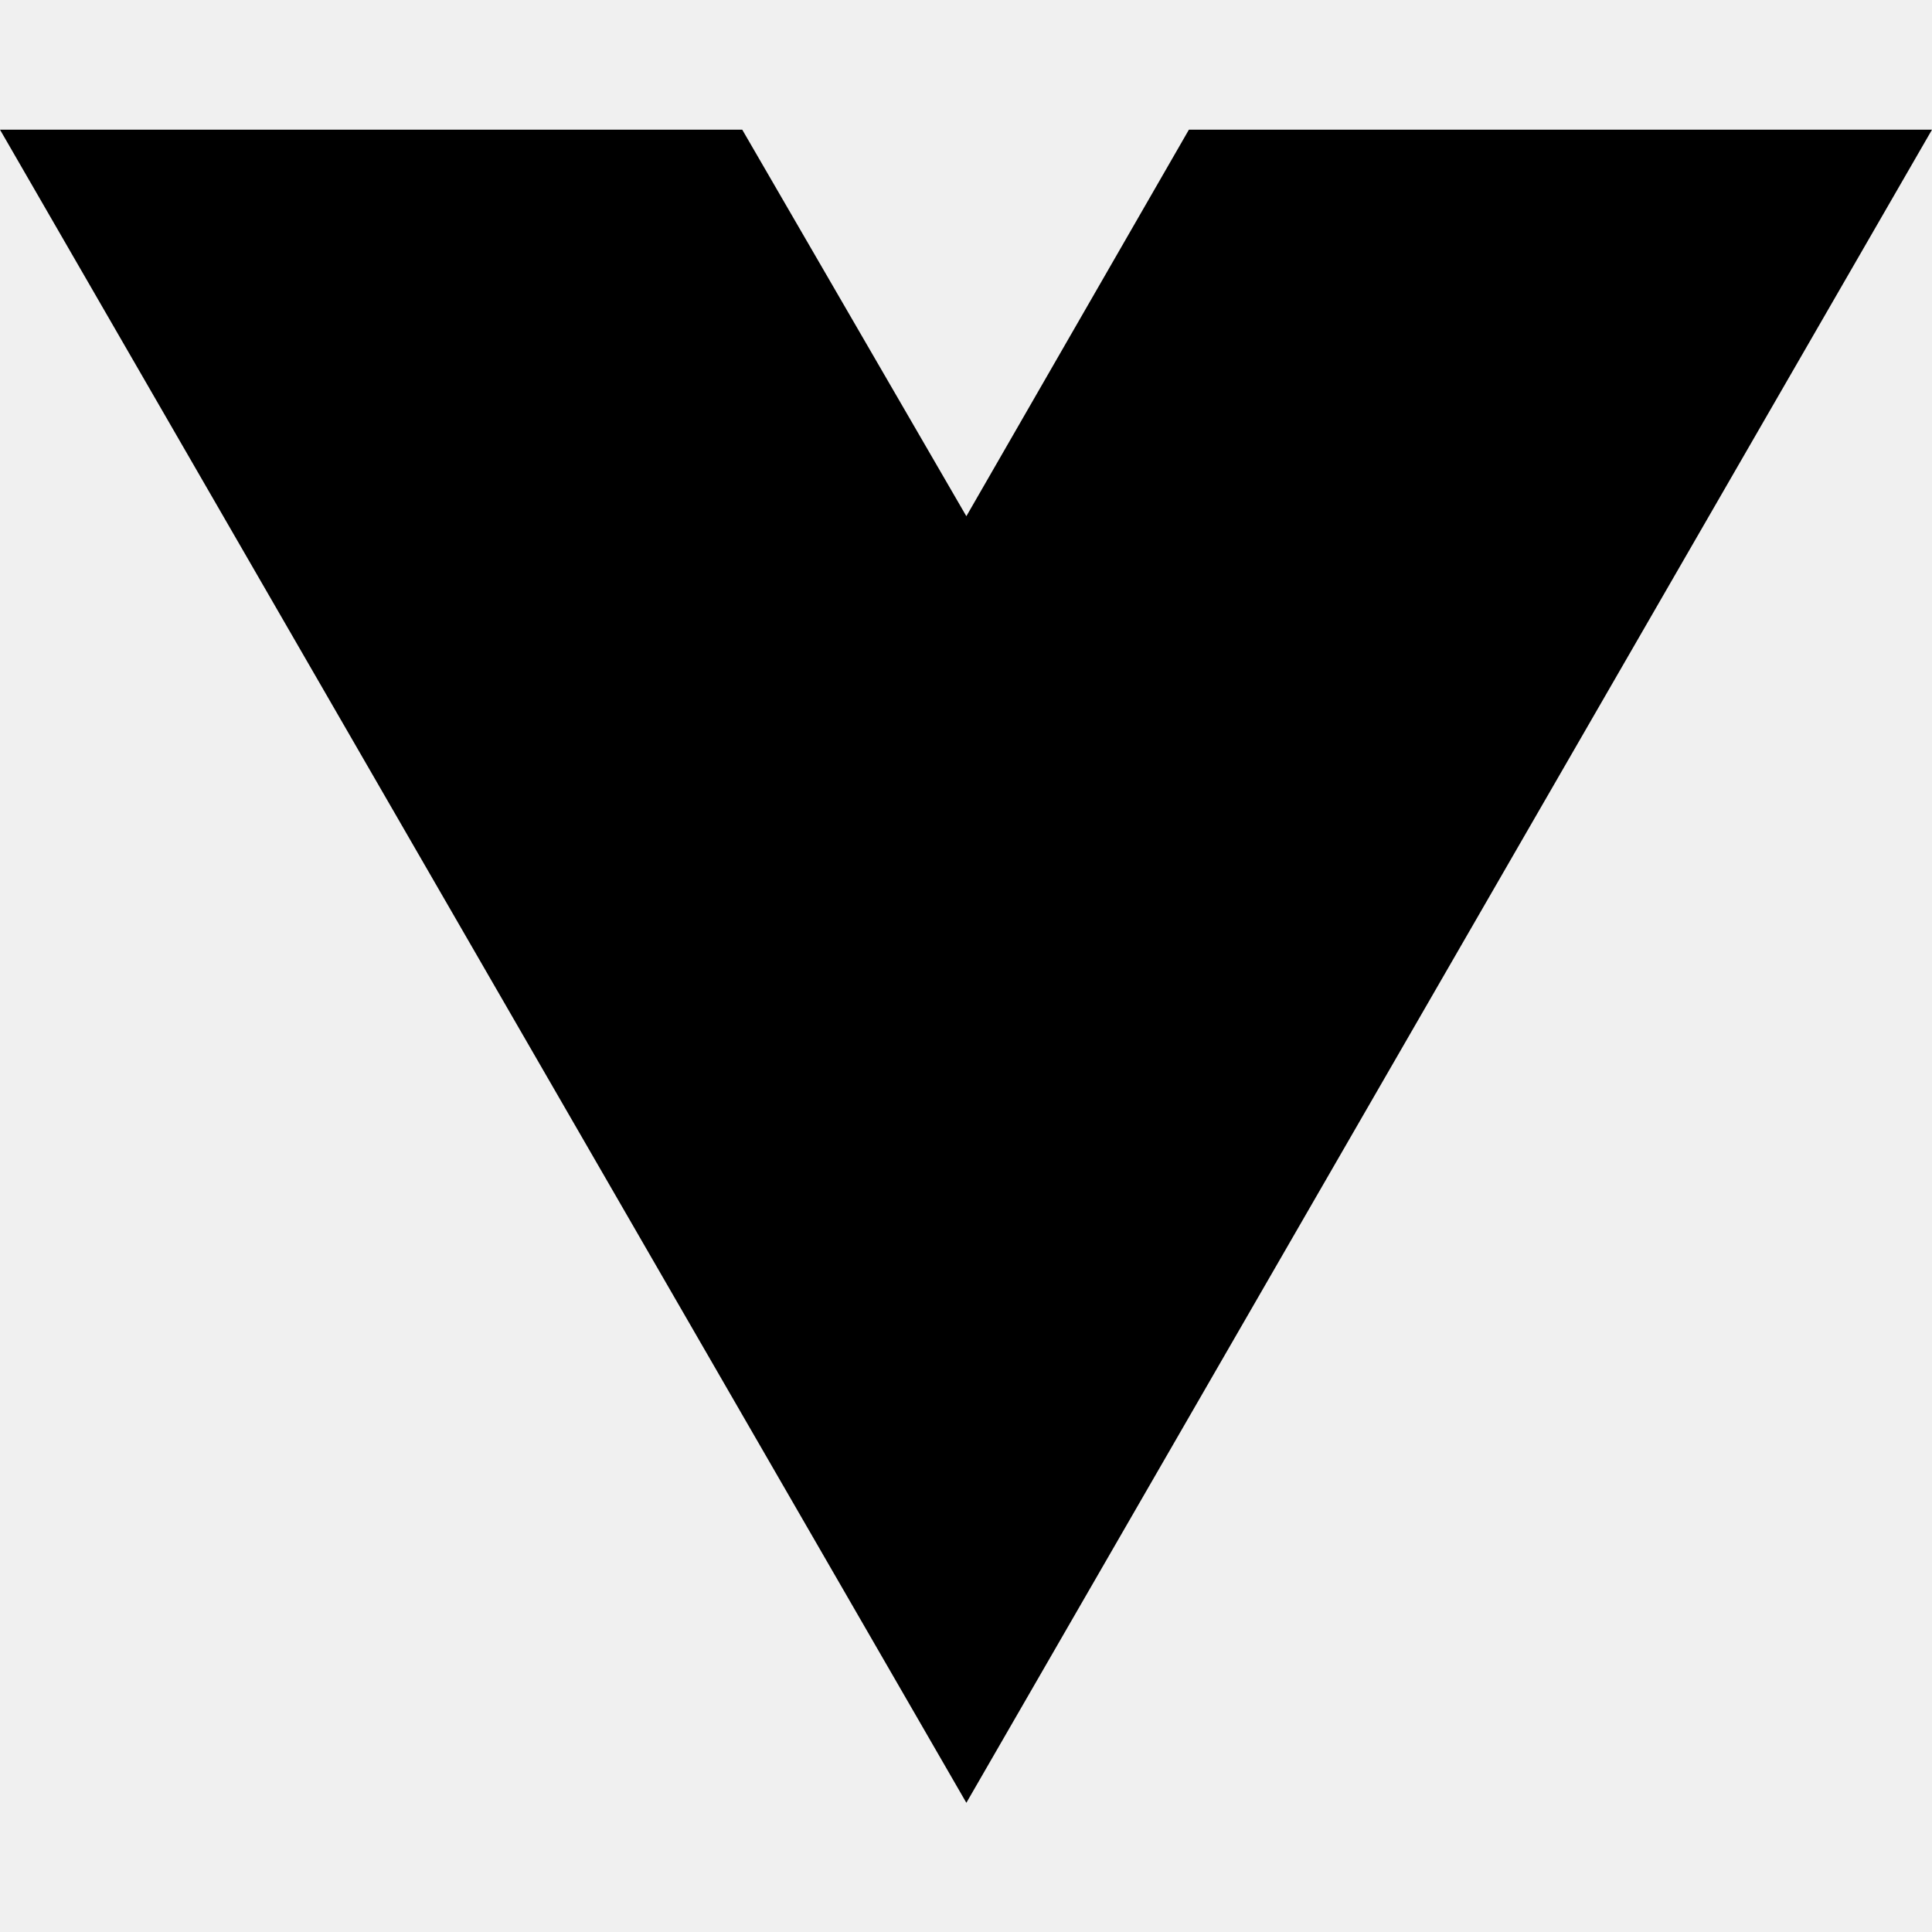
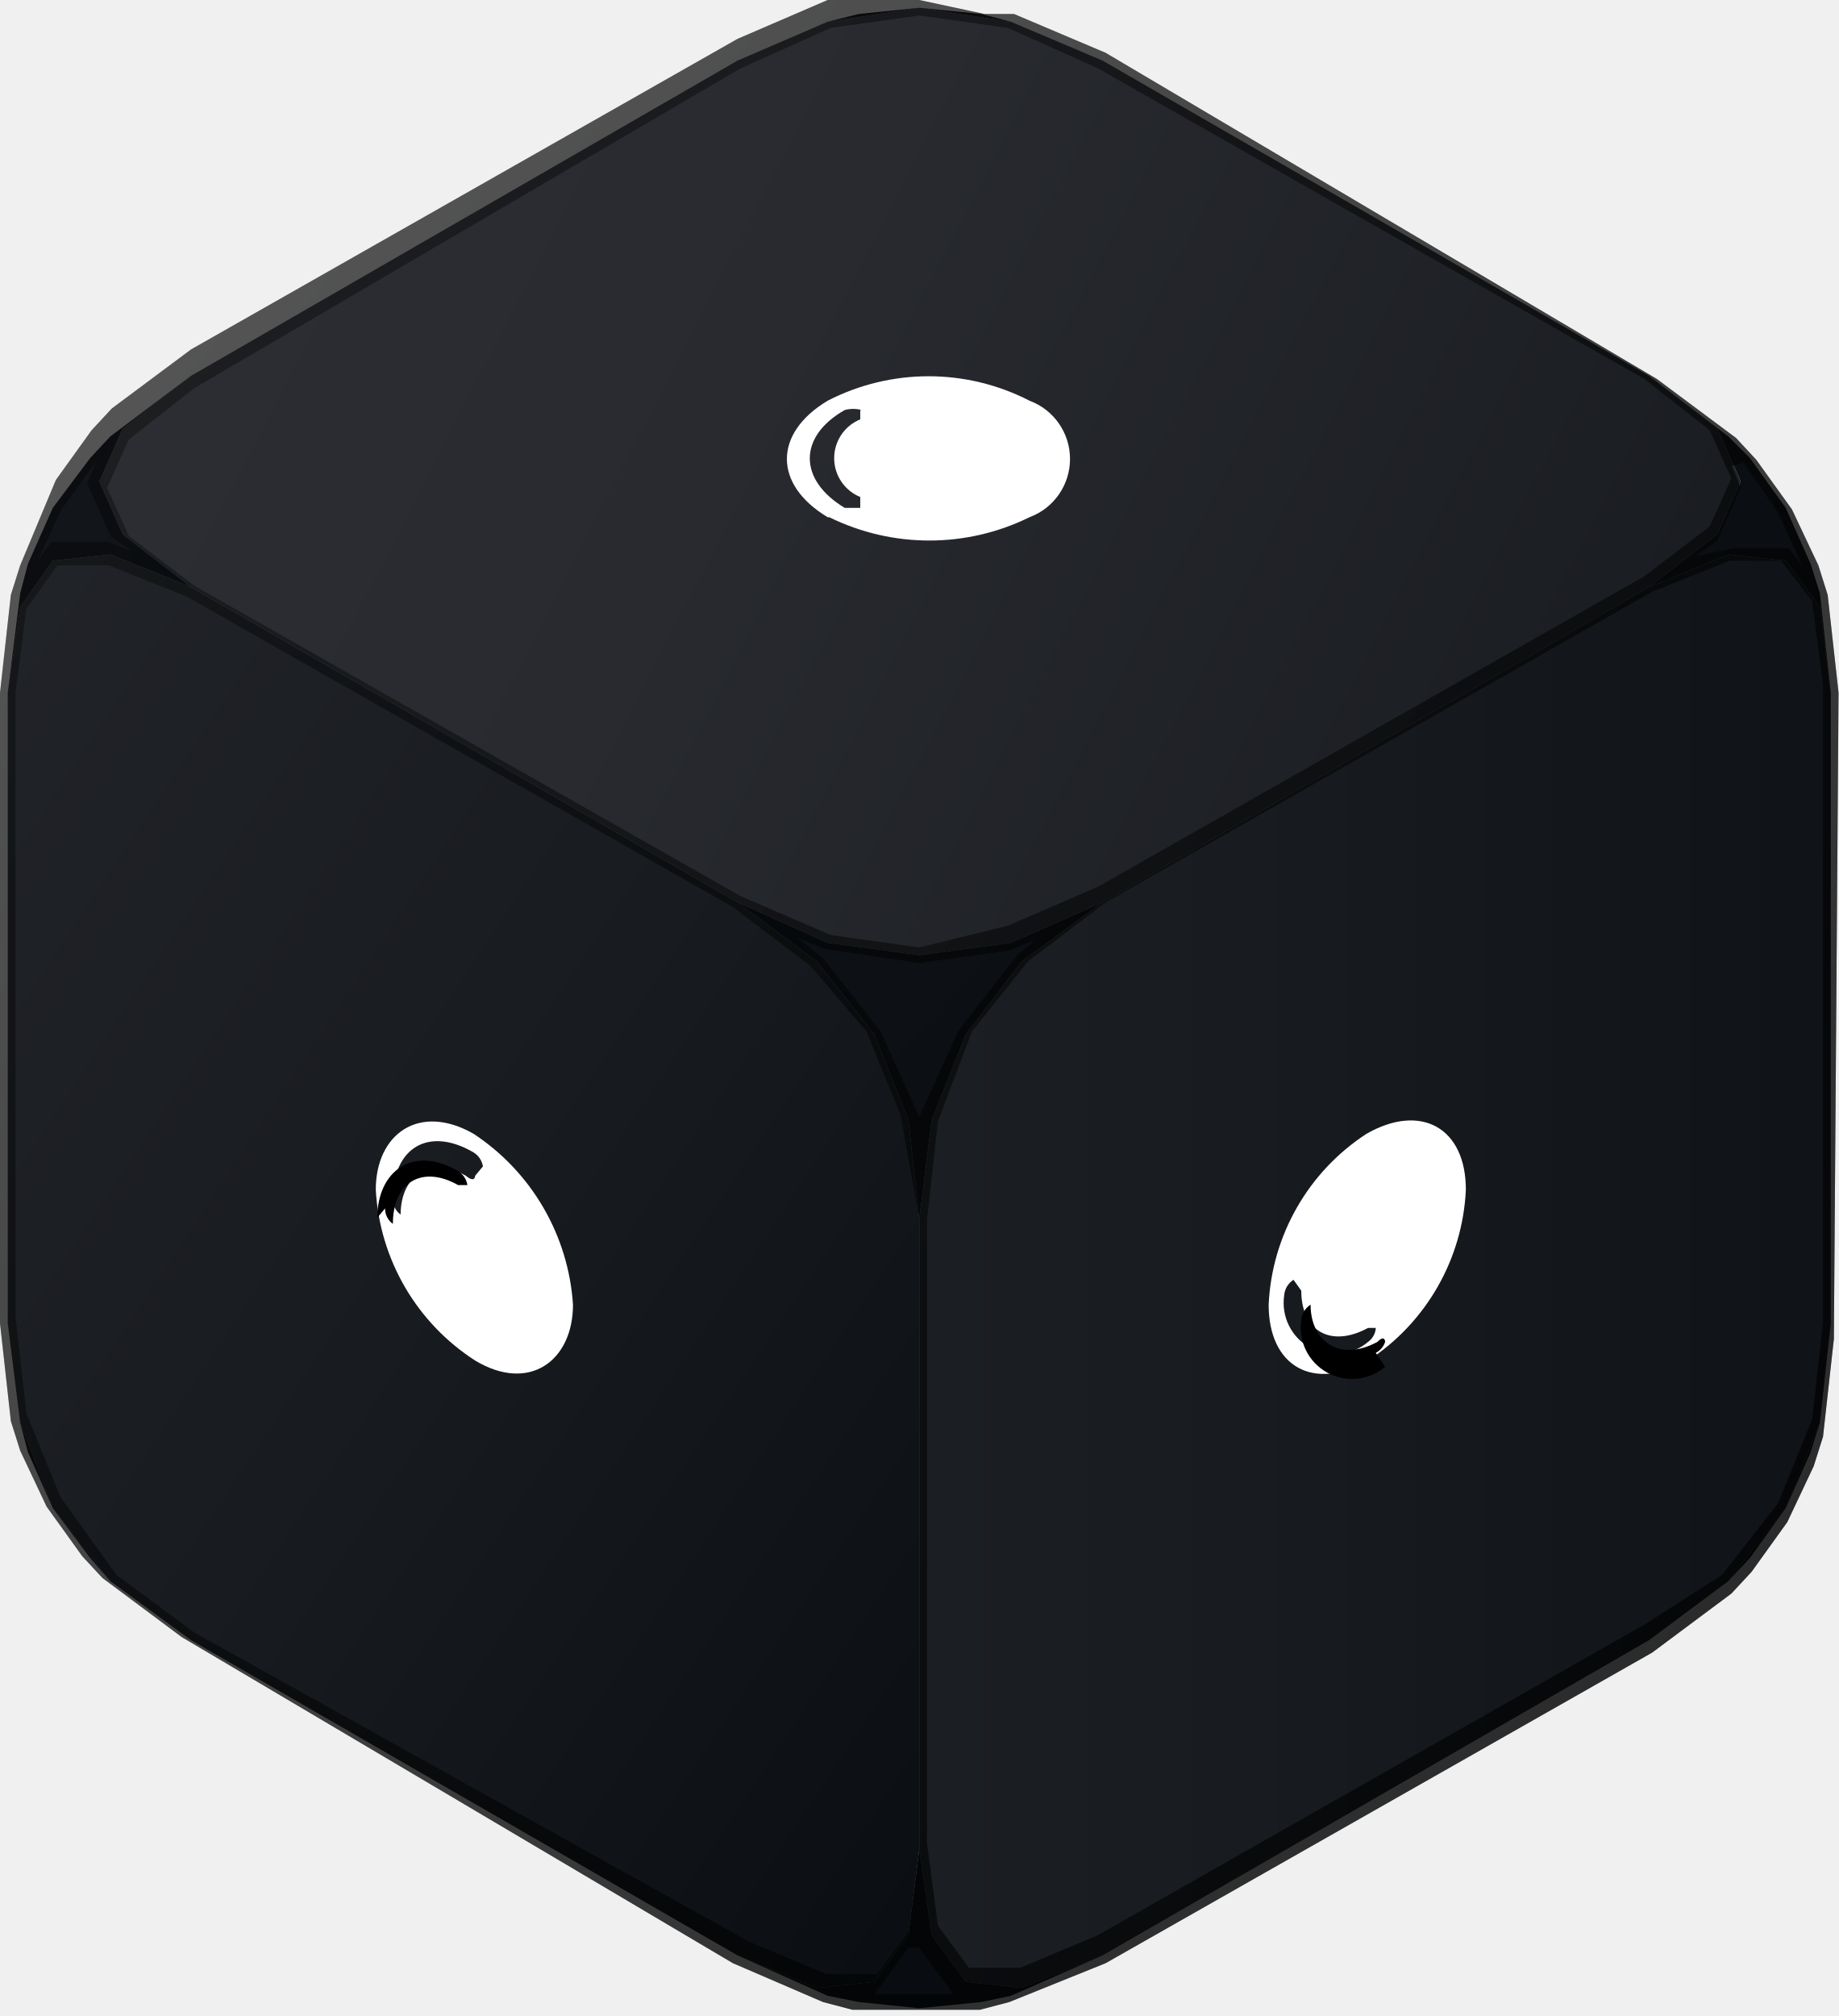
- <svg xmlns="http://www.w3.org/2000/svg" width="16" height="16" viewBox="0 0 16 16" fill="none">
-   <path d="M8.003 14.93L0 1.074H6.147L8.003 4.275L9.846 1.074H16L8.003 14.93Z" fill="black" />
+ <svg xmlns="http://www.w3.org/2000/svg" xmlns:xlink="http://www.w3.org/1999/xlink" viewBox="0 0 11.84 12.98">
+   <defs>
+     <style>.cls-1{isolation:isolate;}.cls-10,.cls-11,.cls-12,.cls-13,.cls-14,.cls-2,.cls-3,.cls-4,.cls-5,.cls-6,.cls-7,.cls-8,.cls-9{fill-rule:evenodd;}.cls-2{fill:url(#linear-gradient);}.cls-3{fill:url(#linear-gradient-2);}.cls-4{fill:url(#linear-gradient-3);}.cls-5{fill:url(#linear-gradient-4);}.cls-6{fill:url(#linear-gradient-5);}.cls-7{fill:url(#linear-gradient-6);}.cls-8{fill:url(#linear-gradient-7);}.cls-9{fill:url(#linear-gradient-8);}.cls-10{fill:url(#linear-gradient-9);}.cls-11{fill:url(#linear-gradient-10);}.cls-12{fill:url(#linear-gradient-11);}.cls-13{fill:url(#linear-gradient-12);}.cls-14{fill:url(#linear-gradient-13);}.cls-15{fill:#3e3e3e;}.cls-15,.cls-16{mix-blend-mode:overlay;}.cls-16{opacity:0.56;fill:url(#linear-gradient-14);}.cls-17{fill:#fff;}</style>
+     <linearGradient id="linear-gradient" x1="-9.99" y1="-0.43" x2="9.72" y2="12.66" gradientUnits="userSpaceOnUse">
+       <stop offset="0" stop-color="#2d2f34" />
+       <stop offset="0.29" stop-color="#282a2f" />
+       <stop offset="0.65" stop-color="#181b1f" />
+       <stop offset="1" stop-color="#020509" />
+     </linearGradient>
+     <linearGradient id="linear-gradient-2" x1="0.03" y1="0.06" x2="16.67" y2="8.64" xlink:href="#linear-gradient" />
+     <linearGradient id="linear-gradient-3" x1="-10.06" y1="8.19" x2="17.74" y2="8.19" xlink:href="#linear-gradient" />
+     <linearGradient id="linear-gradient-4" x1="-7.45" y1="2.31" x2="22.25" y2="29.86" gradientUnits="userSpaceOnUse">
+       <stop offset="0" stop-color="#191c20" />
+       <stop offset="0.2" stop-color="#101317" />
+       <stop offset="0.56" stop-color="#05080c" />
+       <stop offset="1" stop-color="#020509" />
+     </linearGradient>
+     <linearGradient id="linear-gradient-5" x1="-4.27" y1="-1.12" x2="25.42" y2="26.44" xlink:href="#linear-gradient-4" />
+     <linearGradient id="linear-gradient-6" x1="-0.29" y1="-5.4" x2="29.4" y2="22.15" xlink:href="#linear-gradient-4" />
+     <linearGradient id="linear-gradient-7" x1="-7.56" y1="2.43" x2="22.13" y2="29.99" xlink:href="#linear-gradient-4" />
+     <linearGradient id="linear-gradient-8" x1="-0.02" y1="-5.69" x2="29.67" y2="21.86" xlink:href="#linear-gradient-4" />
+     <linearGradient id="linear-gradient-9" x1="-2.57" y1="-2.94" x2="27.12" y2="24.61" xlink:href="#linear-gradient-4" />
+     <linearGradient id="linear-gradient-10" x1="-3.24" y1="-2.22" x2="26.45" y2="25.33" xlink:href="#linear-gradient-4" />
+     <linearGradient id="linear-gradient-11" x1="-6.39" y1="1.17" x2="23.3" y2="28.72" xlink:href="#linear-gradient-4" />
+     <linearGradient id="linear-gradient-12" x1="-2.18" y1="-3.37" x2="27.51" y2="24.19" xlink:href="#linear-gradient-4" />
+     <linearGradient id="linear-gradient-13" x1="0.54" y1="-6.3" x2="30.23" y2="21.26" xlink:href="#linear-gradient-4" />
+     <linearGradient id="linear-gradient-14" x1="0.32" y1="0.74" x2="16.03" y2="15.28" gradientUnits="userSpaceOnUse">
+       <stop offset="0" stop-color="#fff" />
+       <stop offset="1" stop-color="#020509" />
+     </linearGradient>
+   </defs>
+   <g class="cls-1">
+     <g id="Camada_1" data-name="Camada 1">
+       <polyline class="cls-2" points="0.05 4.46 0.13 3.91 0.34 3.61 0.71 3.57 1.23 3.78 4.75 5.81 5.26 6.19 5.63 6.66 5.85 7.21 5.92 7.85 5.92 11.91 5.85 12.46 5.63 12.76 5.26 12.8 4.75 12.59 1.23 10.56 0.71 10.18 0.34 9.71 0.13 9.16 0.05 8.52 0.05 4.46" />
+       <polyline class="cls-3" points="0.79 2.76 1.23 2.42 4.75 0.39 5.33 0.14 5.92 0.05 6.51 0.14 7.1 0.39 10.62 2.42 11.06 2.76 11.21 3.1 11.06 3.44 10.62 3.78 7.1 5.81 6.51 6.07 5.92 6.15 5.33 6.07 4.75 5.81 1.23 3.78 0.79 3.44 0.64 3.1 0.79 2.76" />
+       <polyline class="cls-4" points="5.92 7.85 6 7.21 6.22 6.66 6.58 6.19 7.1 5.81 10.62 3.78 11.13 3.57 11.5 3.61 11.72 3.91 11.79 4.46 11.79 8.52 11.72 9.16 11.5 9.71 11.13 10.18 10.62 10.56 7.1 12.59 6.58 12.8 6.22 12.76 6 12.46 5.92 11.91 5.92 7.85" />
+       <polygon class="cls-5" points="0.18 9.35 0.34 9.71 0.13 9.16 0.18 9.35" />
+       <polygon class="cls-6" points="1.23 2.42 0.71 2.81 0.58 2.95 0.34 3.27 0.18 3.63 0.13 3.82 0.05 4.46 0.13 3.91 0.34 3.61 0.71 3.57 1.23 3.78 0.79 3.44 0.64 3.1 0.79 2.76 1.23 2.42" />
+       <polygon class="cls-7" points="5.53 0.09 5.33 0.14 5.92 0.05 5.53 0.09" />
+       <polygon class="cls-8" points="0.58 10.03 0.71 10.18 0.34 9.71 0.58 10.03" />
+       <polygon class="cls-9" points="6.32 0.09 5.92 0.05 6.51 0.14 6.32 0.09" />
+       <polygon class="cls-10" points="11.27 10.03 11.5 9.71 11.13 10.18 11.27 10.03" />
+       <polygon class="cls-11" points="5.92 6.15 5.33 6.07 4.75 5.81 5.26 6.19 5.63 6.66 5.85 7.21 5.92 7.85 6 7.21 6.22 6.66 6.58 6.19 7.1 5.81 6.51 6.07 5.92 6.15" />
+       <polygon class="cls-12" points="6.22 12.76 6 12.46 5.92 11.91 5.85 12.46 5.63 12.76 5.26 12.8 4.75 12.59 5.33 12.85 5.53 12.89 5.92 12.93 6.32 12.89 6.51 12.85 7.1 12.59 6.58 12.8 6.22 12.76" />
+       <polygon class="cls-13" points="11.66 9.35 11.72 9.16 11.5 9.71 11.66 9.35" />
+       <polygon class="cls-14" points="11.72 3.82 11.66 3.63 11.5 3.27 11.27 2.95 11.13 2.81 10.62 2.42 11.06 2.76 11.21 3.1 11.06 3.44 10.62 3.78 11.13 3.57 11.5 3.61 11.72 3.91 11.79 4.46 11.72 3.82" />
+       <path class="cls-15" d="M13.92,5.82h0l-.07-.63h0L13.79,5h0l-.17-.36h0l-.23-.32h0l-.13-.14h0l-.51-.38h0L9.2,1.7h0l-.59-.25h0l-.19,0h0L8,1.36H8l-.4,0h0l-.19,0h0l-.58.25h0l-3.52,2h0l-.51.38h0l-.13.14h0l-.23.32h0L2.21,5h0l-.06.19h0l-.07.63h0V9.88h0l.07.63h0l.06.19h0l.17.36h0l.23.32h0l.13.14h0l.51.38h0L6.8,14h0l.58.25h0l.19.05h0l.4,0H8l.39,0h0l.19-.05h0L9.2,14h0l3.52-2h0l.51-.38h0l.13-.14h0l.23-.32h0l.17-.36h0l.06-.19h0l.07-.63h0Zm-1.25,6-3.52,2-.5.21-.33,0-.2-.27-.07-.53V9.21l.07-.63L8.34,8l.36-.45.5-.38,3.52-2,.5-.2.33,0,.2.26.07.54V9.88l-.07.62-.22.54-.36.46ZM8.39,14.2l-.39,0-.39,0H7.56l.15,0h0l.22-.3H8l0-.17,0,.17H8l.22.3h0l.15,0ZM3.33,11.87l-.5-.37L2.47,11l-.22-.54-.07-.62V5.82l.07-.54L2.45,5l.33,0,.5.2,3.52,2,.5.38L7.66,8l.22.54L8,9.21v4.06l-.07.53-.2.27-.33,0-.5-.21ZM2.31,5l.16-.35.23-.32,0,0-.06.14v0h0l.15.34h0l.14.1-.16-.06h0l-.36,0h0l-.09.12ZM6.85,1.8l.58-.26L8,1.46l.57.08.58.26,3.52,2,.42.33.14.31-.14.31-.42.32-3.52,2-.58.25L8,7.46l-.57-.08-.58-.25-3.52-2-.42-.32-.14-.31.14-.31.42-.33Zm6.46,2.54.22.32.16.35,0,0-.09-.12h0a0,0,0,0,0,0,0l-.36,0h0L13,4.94l.14-.1h0l.15-.34v0h0l-.06-.14ZM8.63,7.51h0L8.25,8h0L8,8.55H8l0,.2,0-.2H8L7.75,8h0l-.37-.47h0L7.22,7.4l.17.07h0L8,7.56H8l.58-.08h0l.17-.07Z" transform="translate(-2.08 -1.36)" />
+       <path class="cls-16" d="M13.92,5.82h0l-.07-.63h0L13.79,5h0l-.17-.36h0l-.23-.32h0l-.13-.14h0l-.51-.38h0L9.2,1.7h0l-.59-.25h0l-.19,0h0L8,1.36H8l-.4,0h0l-.19,0h0l-.58.25h0l-3.52,2h0l-.51.38h0l-.13.14h0l-.23.32h0L2.21,5h0l-.06.19h0l-.07.63h0V9.88h0l.07.63h0l.06.19h0l.17.36h0l.23.32h0l.13.14h0l.51.38h0L6.8,14h0l.58.25h0l.19.05h0l.4,0H8l.39,0h0l.19-.05h0L9.2,14h0l3.52-2h0l.51-.38h0l.13-.14h0l.23-.32h0l.17-.36h0l.06-.19h0l.07-.63h0Zm-1.25,6-3.52,2-.5.21-.33,0-.2-.27-.07-.53V9.21l.07-.63L8.34,8l.36-.45.5-.38,3.52-2,.5-.2.33,0,.2.26.07.54V9.88l-.07.62-.22.54-.36.46ZM8.39,14.2l-.39,0-.39,0H7.56l.15,0h0l.22-.3H8l0-.17,0,.17H8l.22.3h0l.15,0ZM3.33,11.87l-.5-.37L2.47,11l-.22-.54-.07-.62V5.82l.07-.54L2.45,5l.33,0,.5.2,3.52,2,.5.38L7.66,8l.22.54L8,9.21v4.06l-.07.53-.2.27-.33,0-.5-.21ZM2.31,5l.16-.35.23-.32,0,0-.06.14v0h0l.15.34h0l.14.1-.16-.06h0l-.36,0h0l-.09.12ZM6.85,1.8l.58-.26L8,1.46l.57.08.58.26,3.52,2,.42.33.14.31-.14.31-.42.32-3.52,2-.58.25L8,7.46l-.57-.08-.58-.25-3.52-2-.42-.32-.14-.31.14-.31.42-.33Zm6.46,2.54.22.32.16.35,0,0-.09-.12h0a0,0,0,0,0,0,0l-.36,0h0L13,4.94l.14-.1h0l.15-.34v0h0l-.06-.14ZM8.63,7.51h0L8.25,8h0L8,8.55H8l0,.2,0-.2H8L7.75,8h0l-.37-.47h0L7.22,7.4l.17.07h0L8,7.56H8l.58-.08h0l.17-.07Z" transform="translate(-2.08 -1.36)" />
+       <path class="cls-17" d="M5.14,8.93s0,.05-.06,0c-.23-.13-.42,0-.42.25,0,0,0,0,0,0a.12.12,0,0,1-.05-.1c0-.33.23-.47.52-.3a.13.13,0,0,1,.06.09m-.69.15a1.4,1.4,0,0,0,.64,1.1c.35.21.63,0,.63-.36a1.43,1.43,0,0,0-.64-1.1c-.35-.2-.63,0-.63.36" transform="translate(-2.08 -1.36)" />
+       <path d="M4.56,9.14a.12.12,0,0,0,.05.1s0,0,0,0c0-.27.19-.38.42-.25,0,0,.06,0,.06,0a.13.13,0,0,0-.06-.09c-.29-.17-.52,0-.52.3" transform="translate(-2.08 -1.36)" />
+       <path class="cls-17" d="M10.46,9.67s0,0,0,0c0,.26.19.37.43.24,0,0,.05,0,.05,0a.12.12,0,0,1-.05.09.33.33,0,0,1-.54-.3.13.13,0,0,1,.06-.1m.48.52a1.39,1.39,0,0,0,.63-1.1c0-.4-.29-.56-.64-.36a1.39,1.39,0,0,0-.63,1.1c0,.4.29.56.64.36" transform="translate(-2.08 -1.36)" />
+       <path d="M10.94,10.07A.12.12,0,0,0,11,10s0-.05-.05,0c-.24.13-.43,0-.43-.24,0,0,0-.05,0,0a.13.13,0,0,0-.06.1.33.33,0,0,0,.54.3" transform="translate(-2.08 -1.36)" />
+       <path class="cls-17" d="M7.62,4s0,0,0,.06a.27.27,0,0,0,0,.5,0,0,0,0,1,0,.07h-.1c-.3-.18-.3-.46,0-.63a.21.21,0,0,1,.11,0m-.21.69a1.46,1.46,0,0,0,1.29,0,.4.4,0,0,0,0-.75,1.42,1.42,0,0,0-1.3,0c-.35.21-.35.54,0,.75" transform="translate(-2.08 -1.36)" />
+     </g>
+   </g>
</svg>
